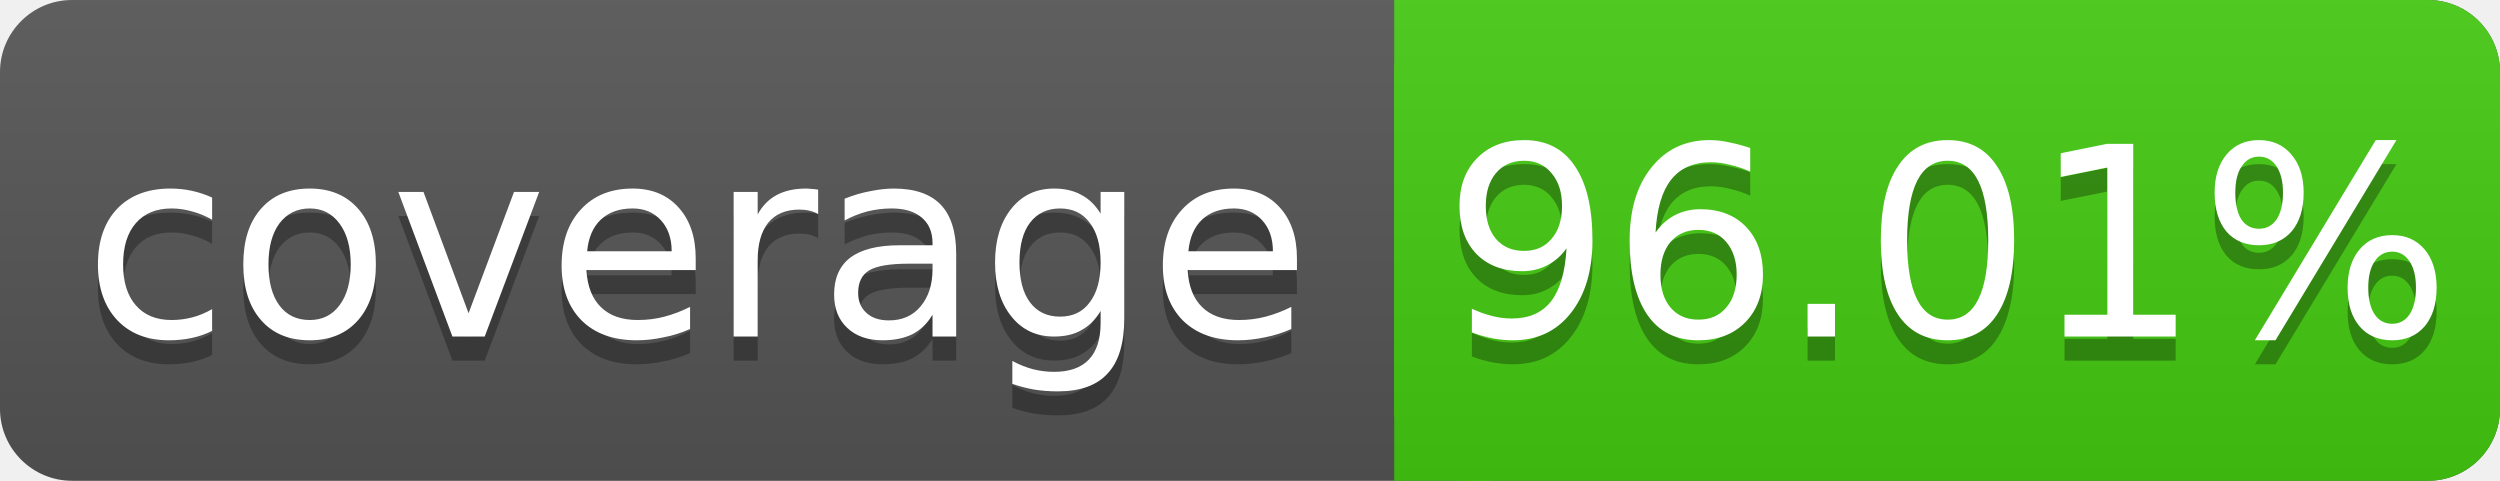
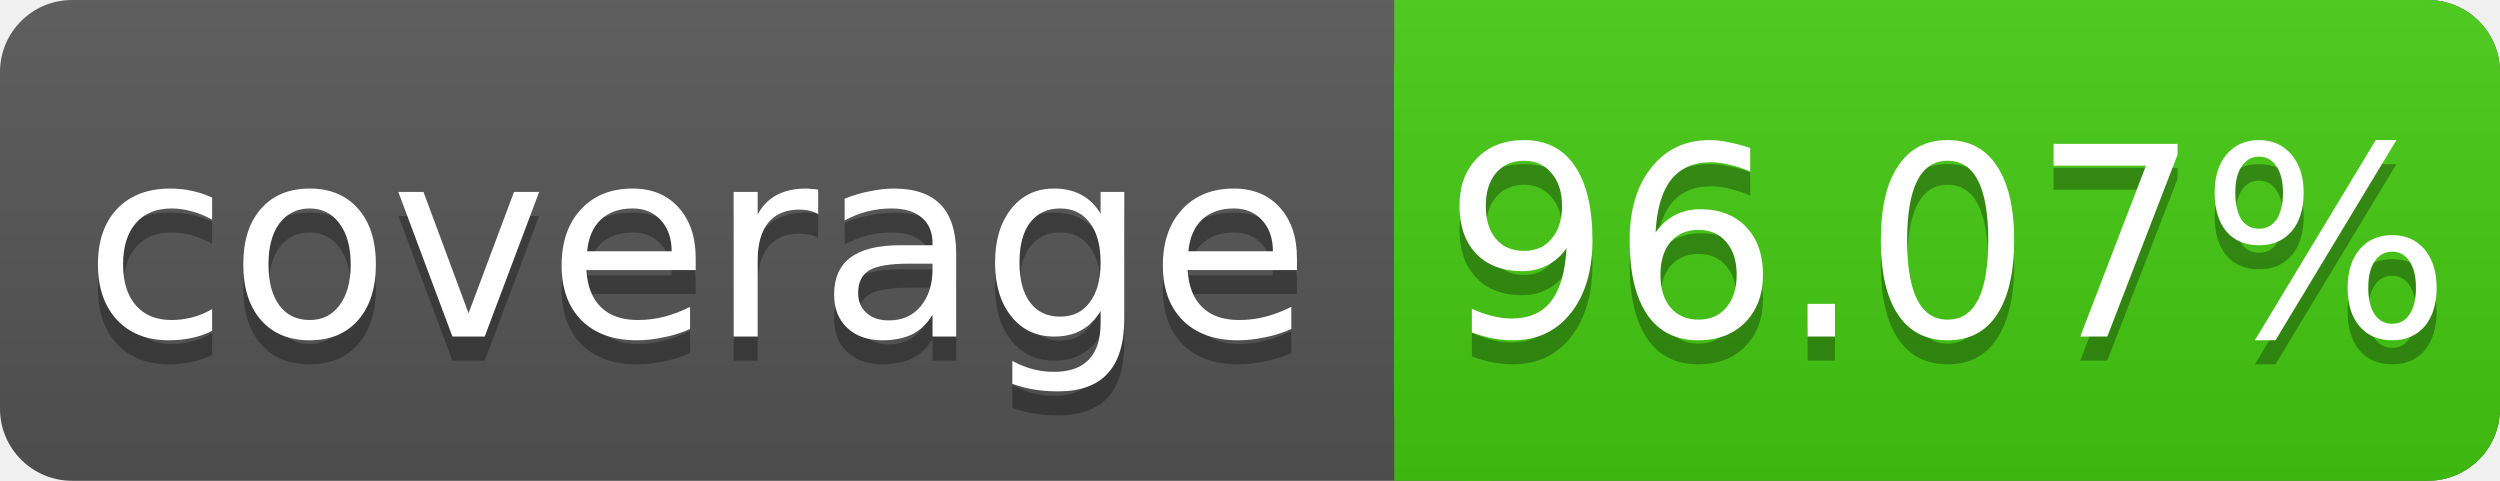
<svg xmlns="http://www.w3.org/2000/svg" width="104" height="20">
  <linearGradient id="s" x2="0" y2="100%">
    <stop offset="0" stop-color="#bbb" stop-opacity=".1" />
    <stop offset="1" stop-opacity=".1" />
  </linearGradient>
  <rect rx="3" width="104" height="20" fill="#555" />
  <rect rx="3" x="58" width="46" height="20" fill="#4c1" />
  <rect x="58" width="4" height="20" fill="#4c1" />
  <rect rx="3" width="104" height="20" fill="url(#s)" />
  <g fill="#fff" text-anchor="middle" font-family="DejaVu Sans,Verdana,Geneva,sans-serif" font-size="11">
    <text x="29" y="15" fill="#010101" fill-opacity=".3">coverage</text>
    <text x="29" y="14">coverage</text>
-     <text x="81" y="15" fill="#010101" fill-opacity=".3">96.01%</text>
-     <text x="81" y="14">96.01%</text>
+     <text x="81" y="15" fill="#010101" fill-opacity=".3">96.07%</text>
+     <text x="81" y="14">96.07%</text>
  </g>
</svg>
